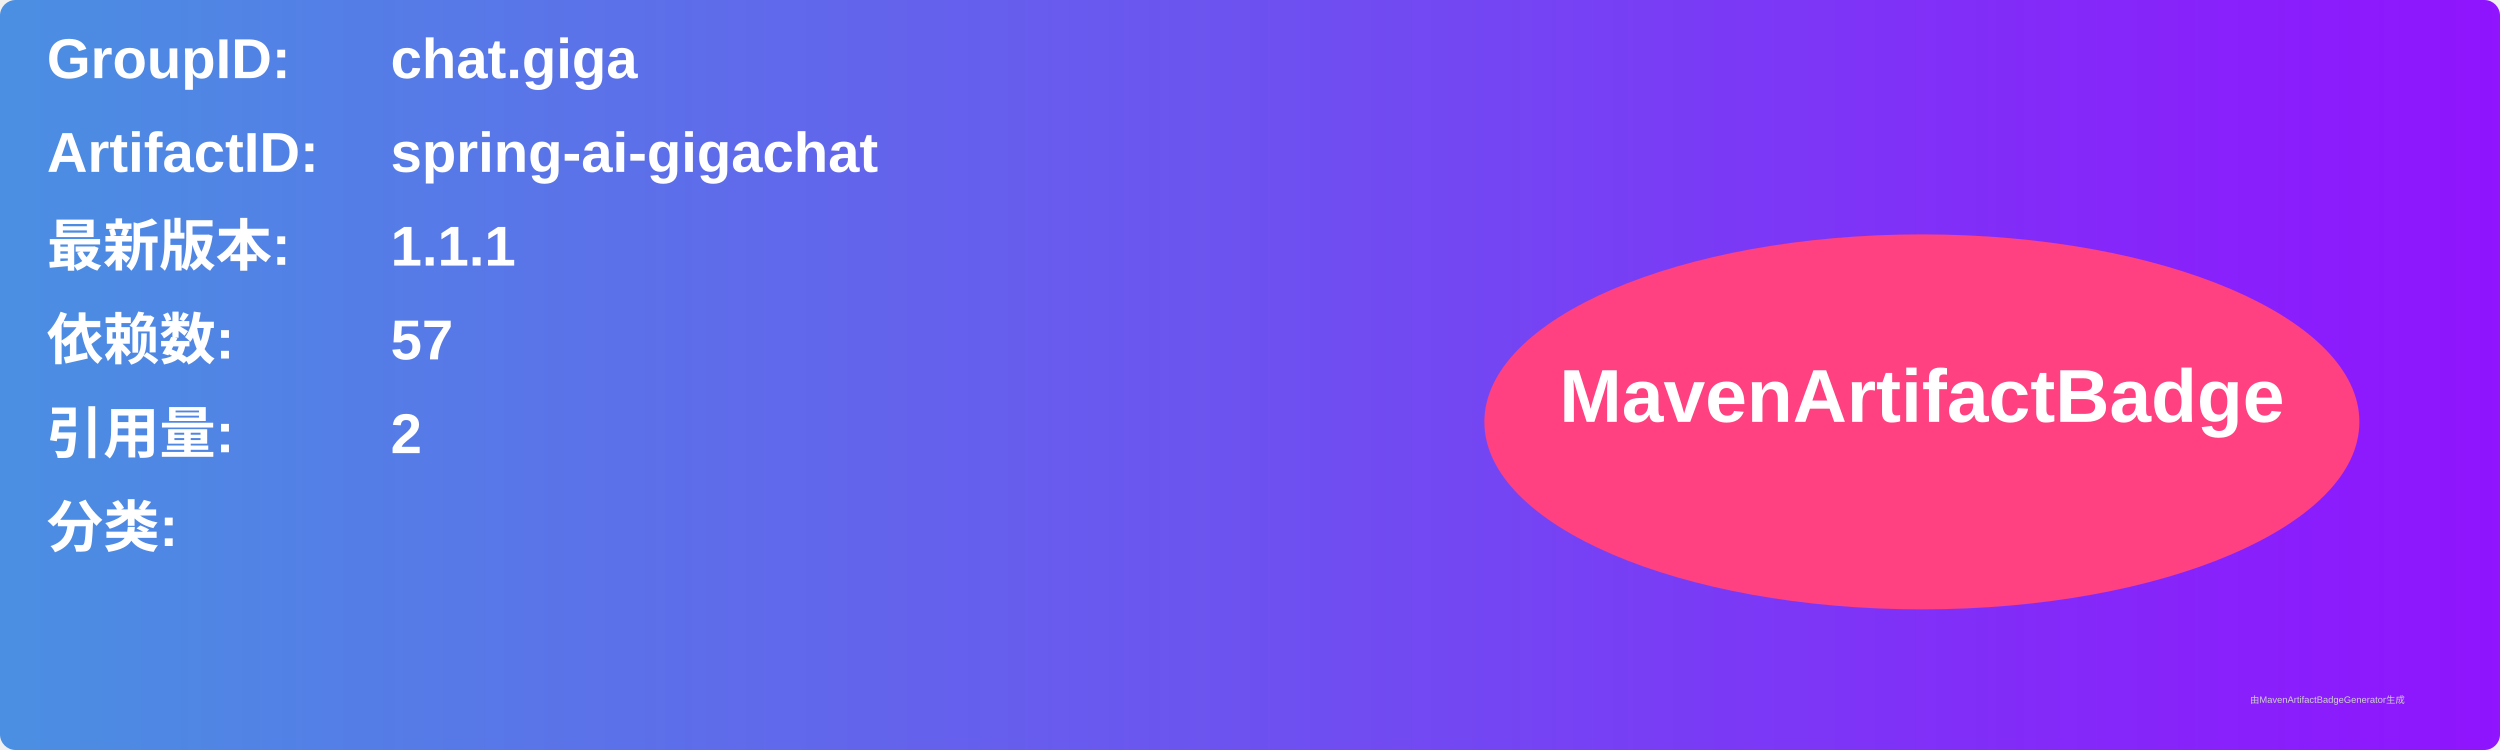
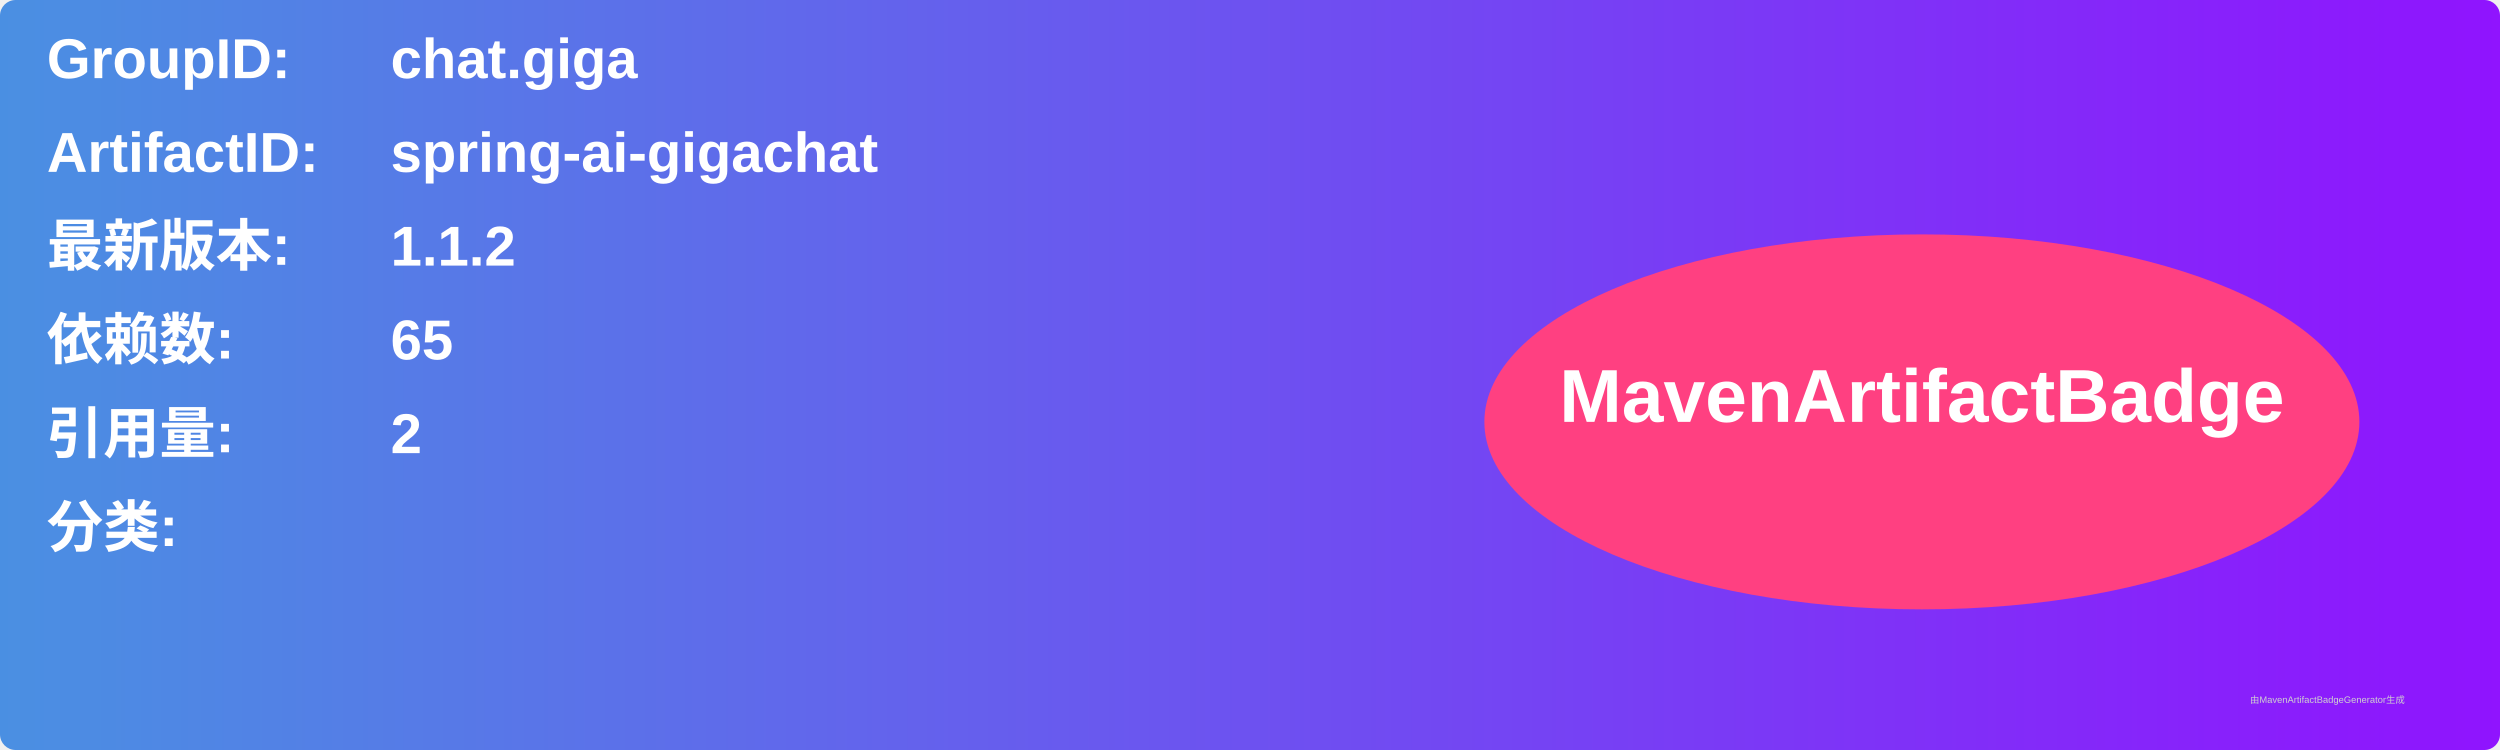
<svg xmlns="http://www.w3.org/2000/svg" width="800" height="240" viewBox="0 0 800 240">
  <linearGradient id="grad" x1="0%" y1="0%" x2="100%" y2="0%">
    <stop offset="0%" stop-color="#4a90e2" />
    <stop offset="100%" stop-color="#9013fe" />
  </linearGradient>
  <rect width="100%" height="100%" rx="5" ry="5" fill="url(#grad)" />
  <g transform="translate(15, 15)">
    <text x="0" y="10" font-family="Arial" font-size="18" fill="white" font-weight="bold" width="260">GroupID:</text>
    <text x="110" y="10" font-family="Arial" font-size="18" fill="white" font-weight="bold" width="460">chat.giga</text>
    <text x="0" y="40" font-family="Arial" font-size="18" fill="white" font-weight="bold" width="260">ArtifactID:</text>
    <text x="110" y="40" font-family="Arial" font-size="18" fill="white" font-weight="bold" width="460">spring-ai-gigachat</text>
    <text x="0" y="70" font-family="Arial" font-size="18" fill="white" font-weight="bold">最新版本:</text>
    <text x="110" y="70" font-family="Arial" font-size="18" fill="white" font-weight="bold">
-       <tspan font-weight="bold">1.1.1</tspan>
+       <tspan font-weight="bold">1.1.2</tspan>
    </text>
    <text x="0" y="100" font-family="Arial" font-size="18" fill="white" font-weight="bold">依赖数: </text>
    <text x="110" y="100" font-family="Arial" font-size="18" fill="white">
-       <tspan font-weight="bold">57</tspan>
+       <tspan font-weight="bold">65</tspan>
    </text>
    <text x="0" y="130" font-family="Arial" font-size="18" fill="white" font-weight="bold">引用量: </text>
    <text x="110" y="130" font-family="Arial" font-size="18" fill="white">
      <tspan font-weight="bold">2</tspan>
    </text>
    <text x="0" y="160" font-family="Arial" font-size="18" fill="white" font-weight="bold">分类:</text>
    <text x="10" y="190" font-family="Arial" font-size="10" fill="white">
      <tspan font-weight="bold" />
    </text>
    <ellipse cx="600" cy="120" rx="140" ry="60" fill="#ff4081" />
    <text x="600" y="120" text-anchor="middle" font-family="Arial" font-size="24" fill="white" font-weight="bold">MavenArtifactBadge</text>
  </g>
  <text x="720" y="225" font-family="Arial" font-size="3" fill="#d0d0d0">由MavenArtifactBadgeGenerator生成</text>
</svg>
